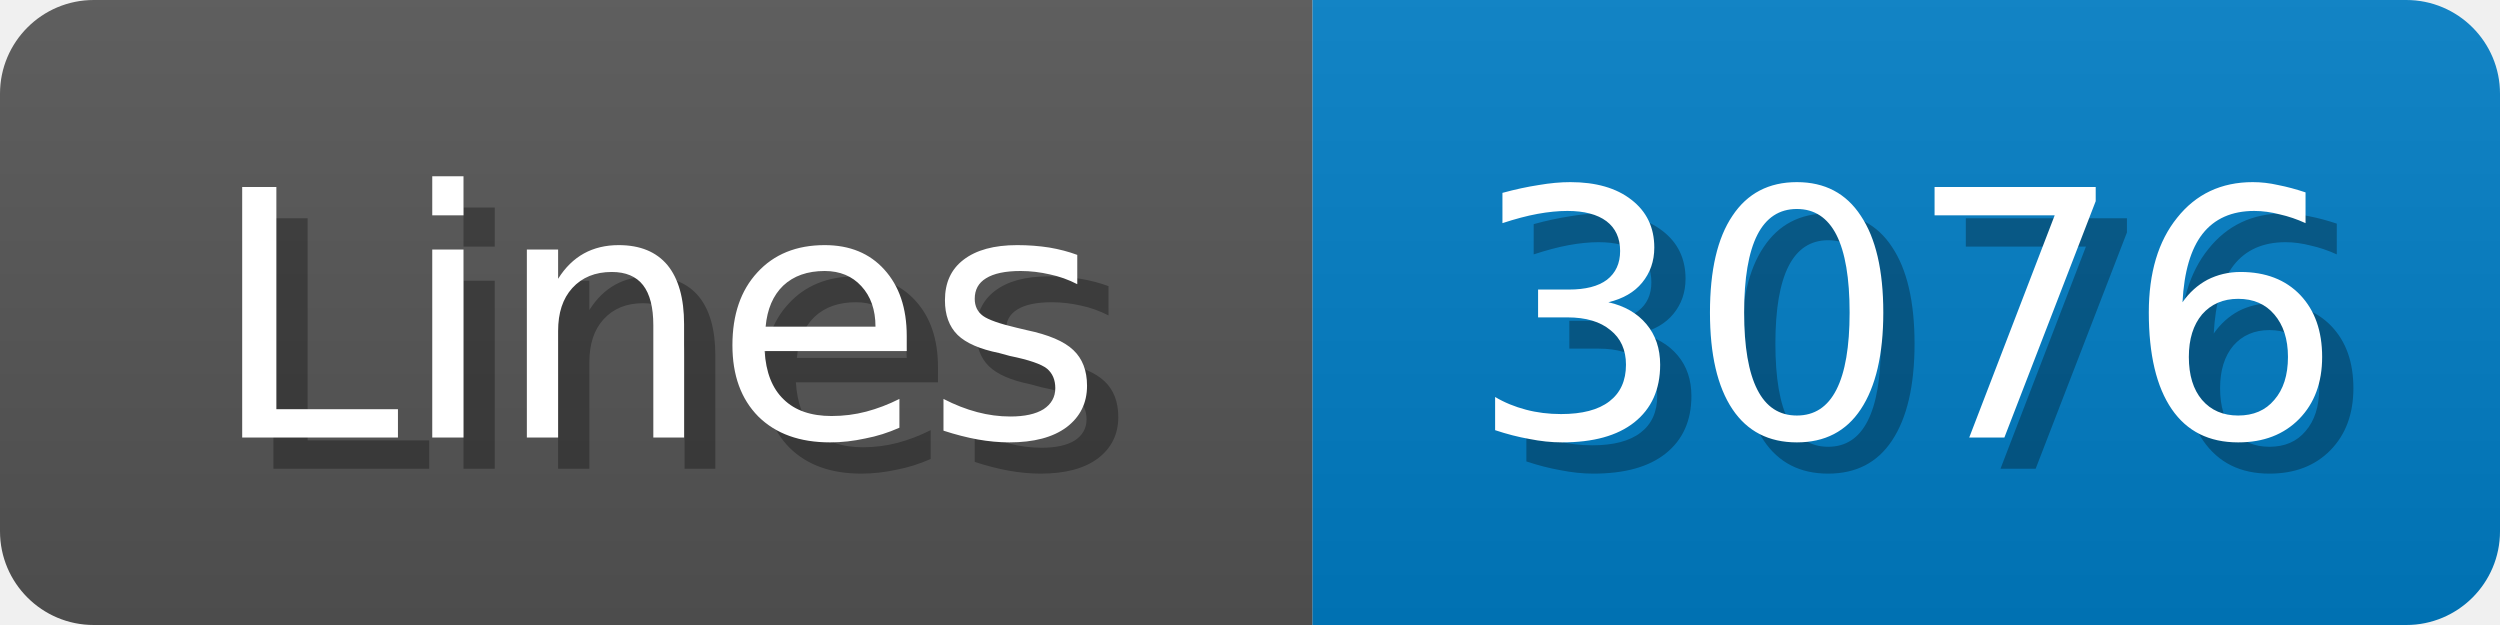
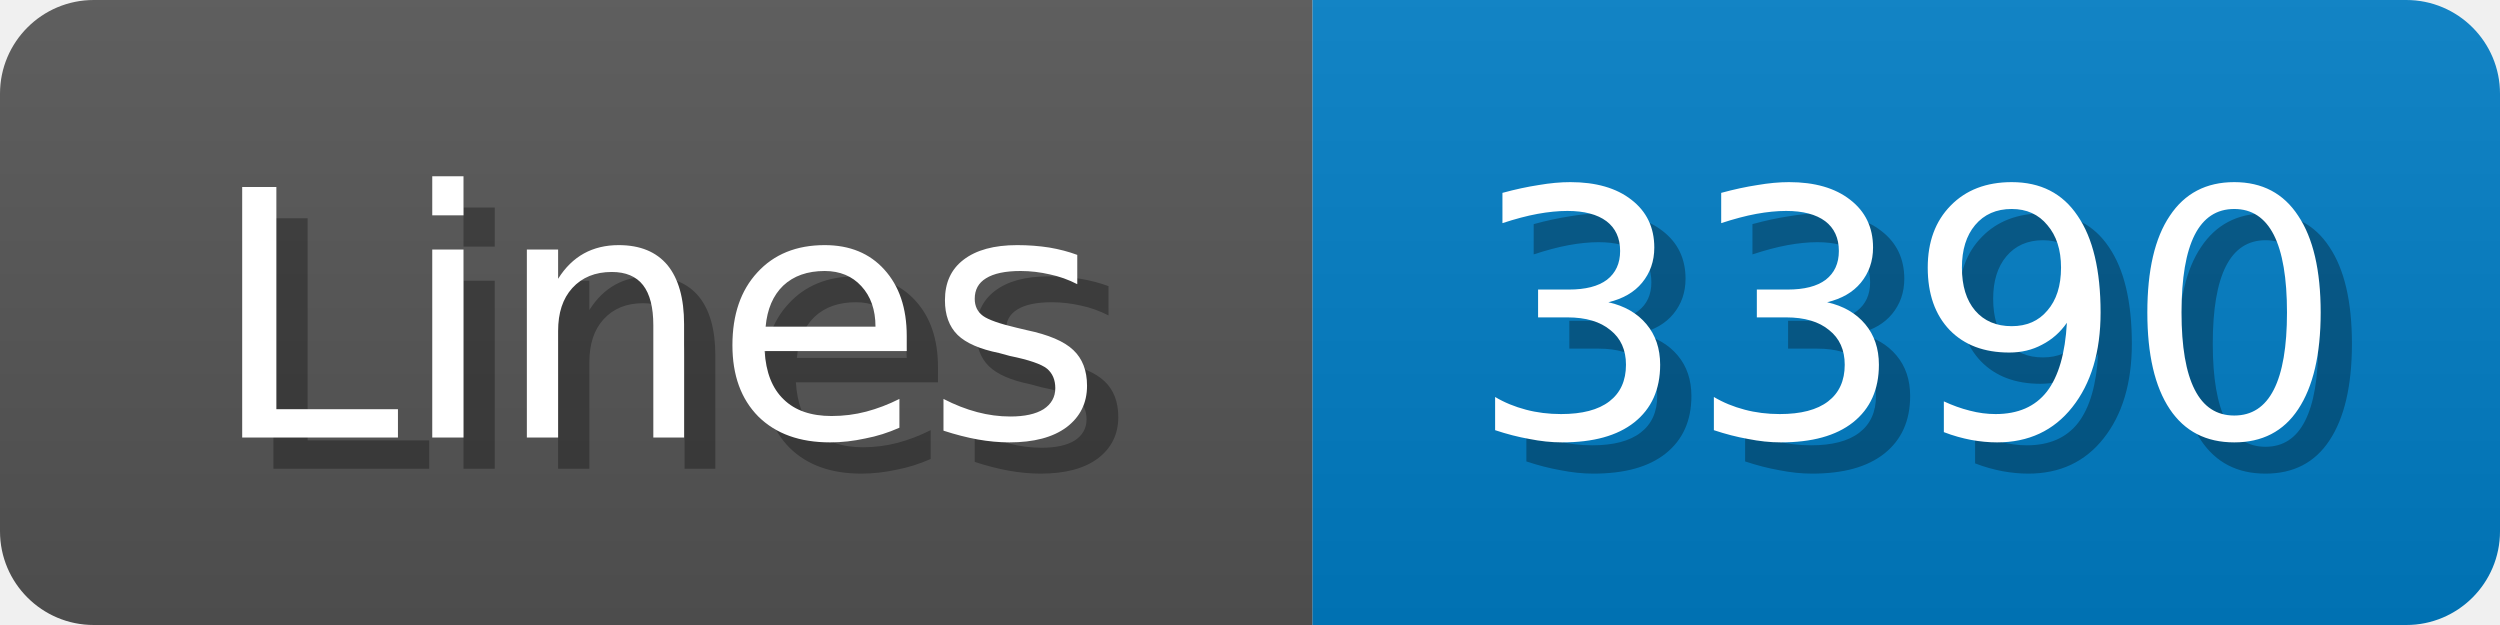
<svg xmlns="http://www.w3.org/2000/svg" width="80" height="20">
  <linearGradient id="b" x2="0" y2="100%">
    <stop offset="0" stop-color="#bbb" stop-opacity=".1" />
    <stop offset="1" stop-opacity=".1" />
  </linearGradient>
  <mask id="anybadge_1">
    <rect width="80" height="20" rx="3" fill="#fff" />
  </mask>
  <g mask="url(#anybadge_1)">
    <path fill="#555" d="M0 0h42v20H0z" />
    <path fill="#007ec6" d="M42 0h38v20H42z" />
    <path fill="url(#b)" d="M0 0h80v20H0z" />
  </g>
  <g fill="#fff" text-anchor="middle" font-family="DejaVu Sans,Verdana,Geneva,sans-serif" font-size="11">
    <text x="22.0" y="15" fill="#010101" fill-opacity=".3">Lines</text>
    <text x="21.0" y="14">Lines</text>
  </g>
  <g fill="#fff" text-anchor="middle" font-family="DejaVu Sans,Verdana,Geneva,sans-serif" font-size="11">
-     <text x="62.0" y="15" fill="#010101" fill-opacity=".3">3076</text>
-     <text x="61.0" y="14">3076</text>
+     <text x="62.0" y="15" fill="#010101" fill-opacity=".3">3390</text>
+     <text x="61.0" y="14">3390</text>
  </g>
</svg>
